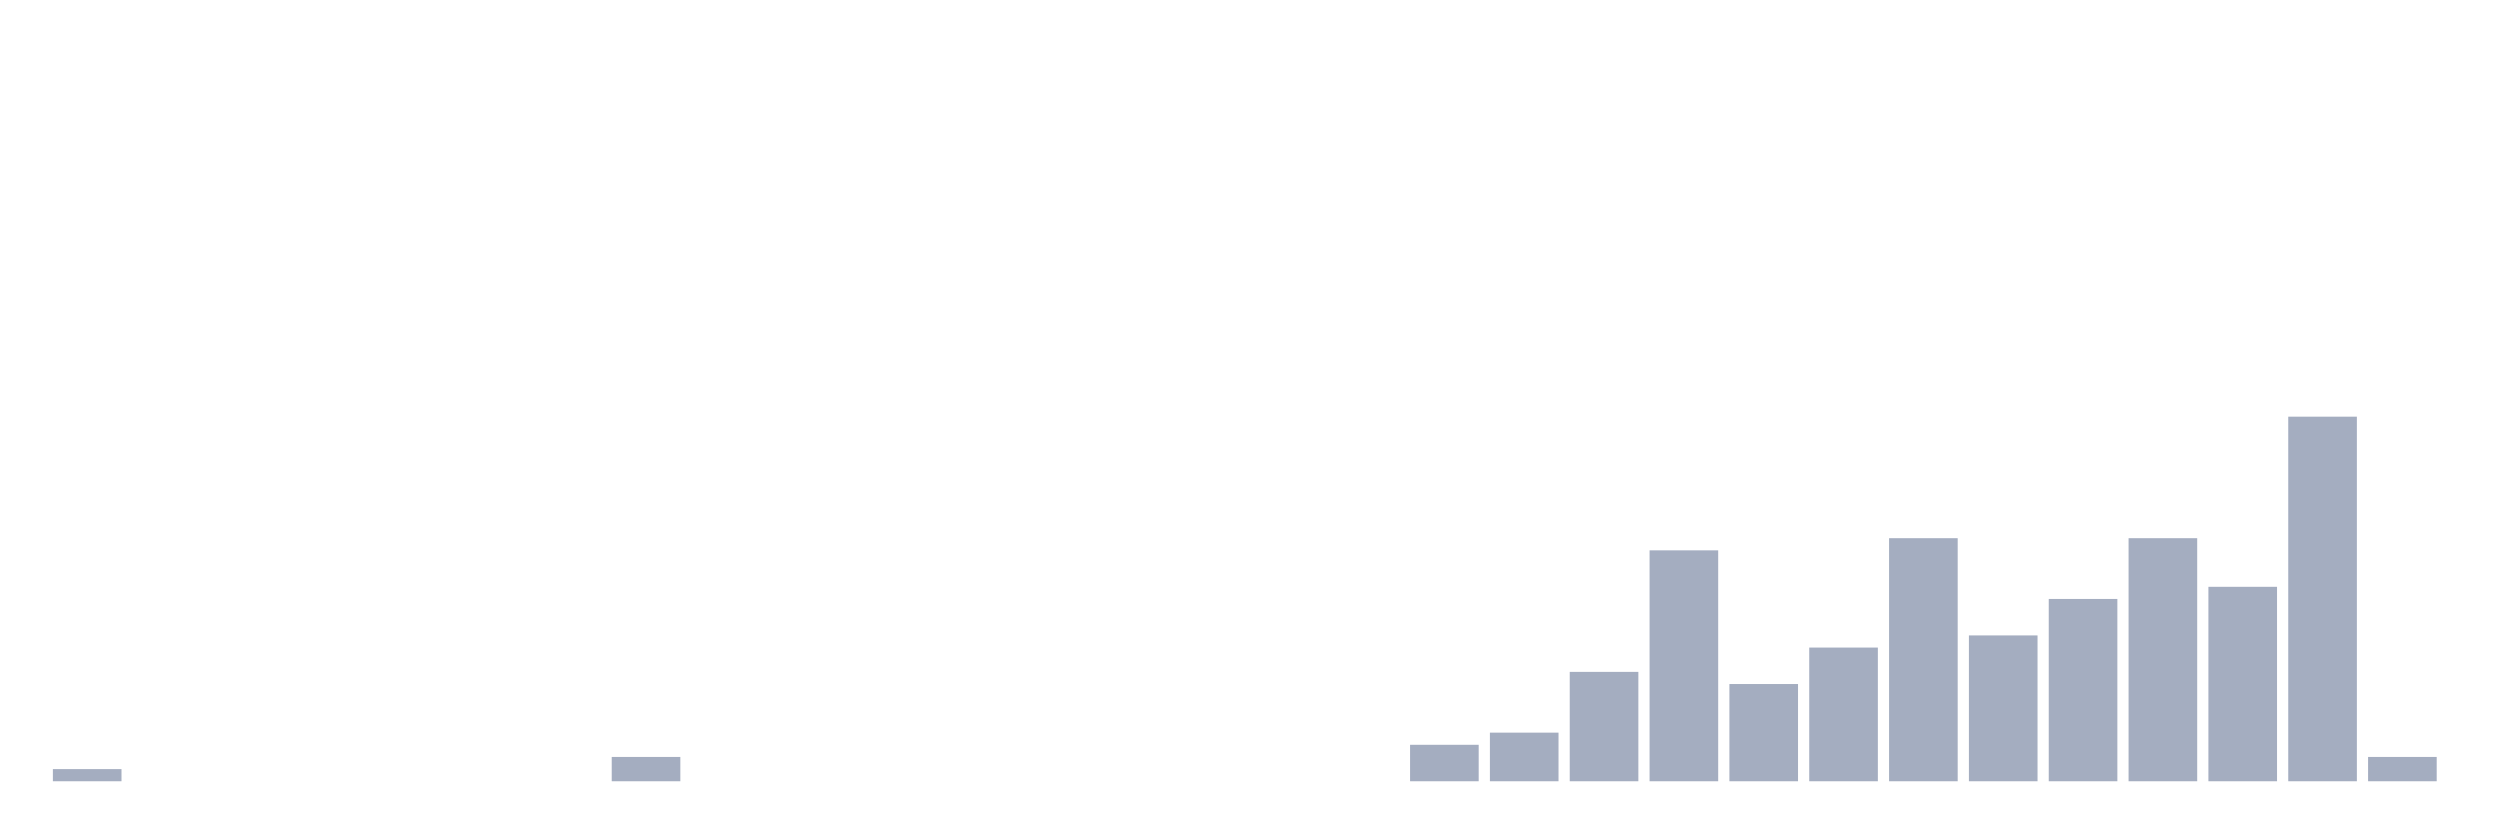
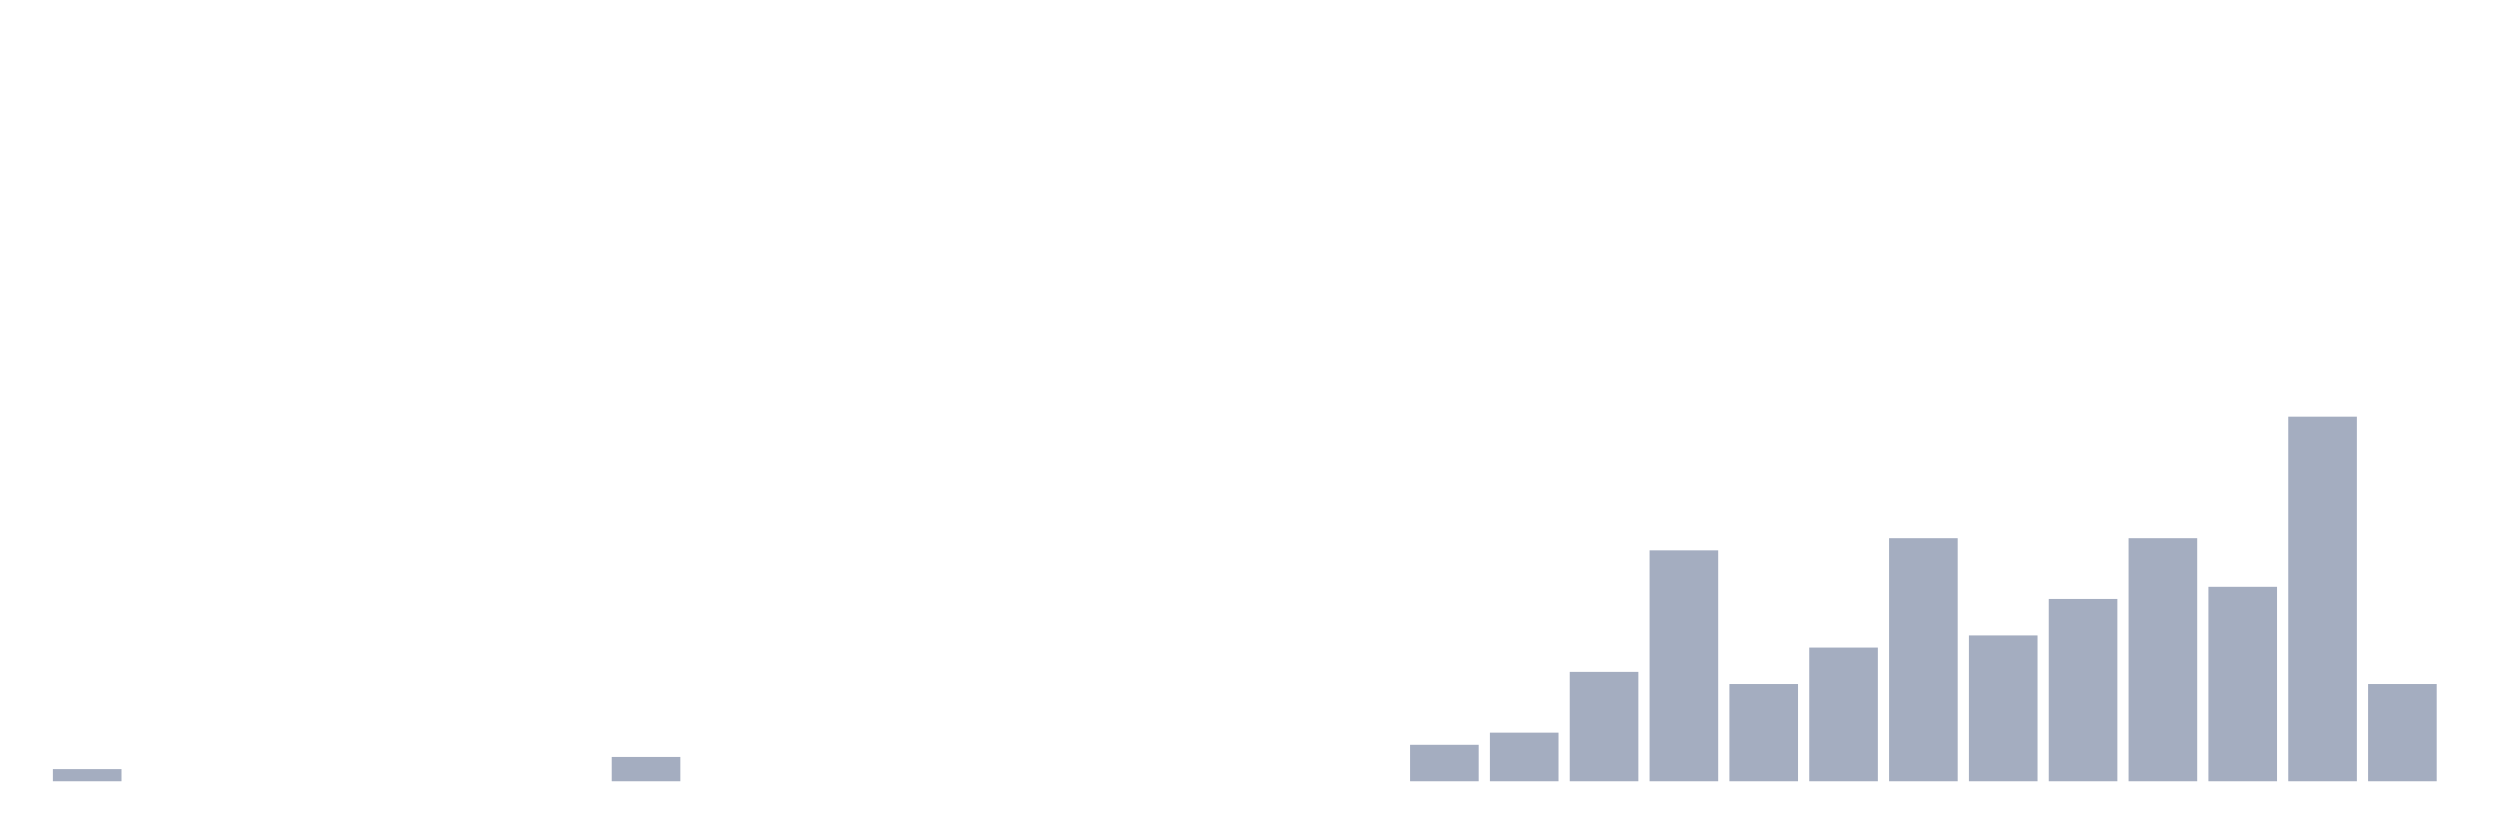
<svg xmlns="http://www.w3.org/2000/svg" viewBox="0 0 480 160">
  <g transform="translate(10,10)">
    <rect class="bar" x="0.153" width="13.175" y="137.667" height="2.333" fill="rgb(164,173,192)" />
    <rect class="bar" x="15.482" width="13.175" y="140" height="0" fill="rgb(164,173,192)" />
    <rect class="bar" x="30.81" width="13.175" y="140" height="0" fill="rgb(164,173,192)" />
    <rect class="bar" x="46.138" width="13.175" y="140" height="0" fill="rgb(164,173,192)" />
    <rect class="bar" x="61.466" width="13.175" y="140" height="0" fill="rgb(164,173,192)" />
    <rect class="bar" x="76.794" width="13.175" y="140" height="0" fill="rgb(164,173,192)" />
    <rect class="bar" x="92.123" width="13.175" y="140" height="0" fill="rgb(164,173,192)" />
    <rect class="bar" x="107.451" width="13.175" y="135.333" height="4.667" fill="rgb(164,173,192)" />
    <rect class="bar" x="122.779" width="13.175" y="140" height="0" fill="rgb(164,173,192)" />
    <rect class="bar" x="138.107" width="13.175" y="140" height="0" fill="rgb(164,173,192)" />
    <rect class="bar" x="153.436" width="13.175" y="140" height="0" fill="rgb(164,173,192)" />
    <rect class="bar" x="168.764" width="13.175" y="140" height="0" fill="rgb(164,173,192)" />
    <rect class="bar" x="184.092" width="13.175" y="140" height="0" fill="rgb(164,173,192)" />
    <rect class="bar" x="199.42" width="13.175" y="140" height="0" fill="rgb(164,173,192)" />
    <rect class="bar" x="214.748" width="13.175" y="140" height="0" fill="rgb(164,173,192)" />
    <rect class="bar" x="230.077" width="13.175" y="140" height="0" fill="rgb(164,173,192)" />
    <rect class="bar" x="245.405" width="13.175" y="140" height="0" fill="rgb(164,173,192)" />
    <rect class="bar" x="260.733" width="13.175" y="133" height="7" fill="rgb(164,173,192)" />
    <rect class="bar" x="276.061" width="13.175" y="130.667" height="9.333" fill="rgb(164,173,192)" />
    <rect class="bar" x="291.39" width="13.175" y="119" height="21" fill="rgb(164,173,192)" />
    <rect class="bar" x="306.718" width="13.175" y="95.667" height="44.333" fill="rgb(164,173,192)" />
    <rect class="bar" x="322.046" width="13.175" y="121.333" height="18.667" fill="rgb(164,173,192)" />
    <rect class="bar" x="337.374" width="13.175" y="114.333" height="25.667" fill="rgb(164,173,192)" />
    <rect class="bar" x="352.702" width="13.175" y="93.333" height="46.667" fill="rgb(164,173,192)" />
    <rect class="bar" x="368.031" width="13.175" y="112" height="28" fill="rgb(164,173,192)" />
    <rect class="bar" x="383.359" width="13.175" y="105" height="35" fill="rgb(164,173,192)" />
    <rect class="bar" x="398.687" width="13.175" y="93.333" height="46.667" fill="rgb(164,173,192)" />
    <rect class="bar" x="414.015" width="13.175" y="102.667" height="37.333" fill="rgb(164,173,192)" />
    <rect class="bar" x="429.344" width="13.175" y="70" height="70" fill="rgb(164,173,192)" />
-     <rect class="bar" x="444.672" width="13.175" y="135.333" height="4.667" fill="rgb(164,173,192)" />
+     <rect class="bar" x="444.672" width="13.175" y="121.333" height="18.667" fill="rgb(164,173,192)" />
  </g>
</svg>
